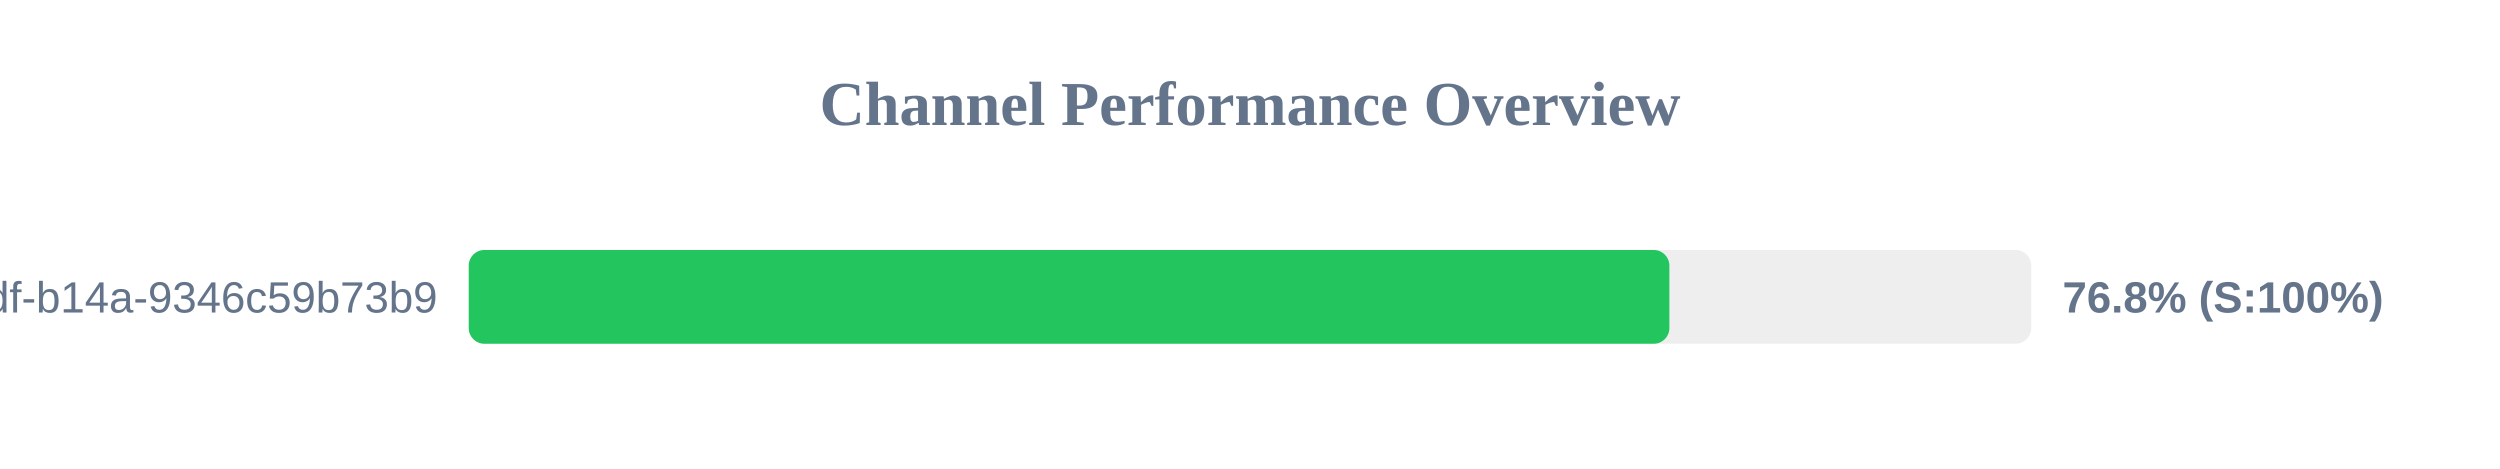
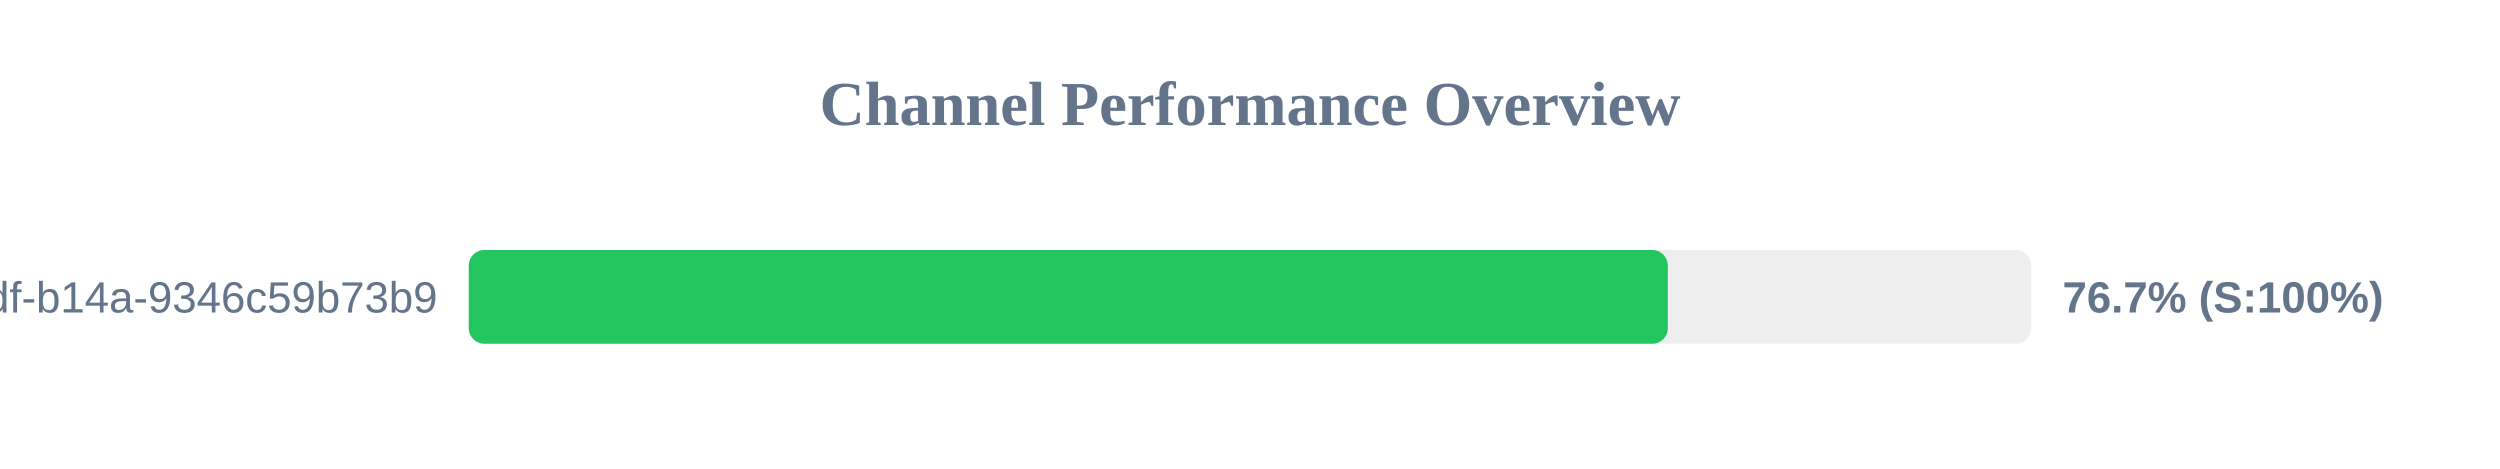
<svg xmlns="http://www.w3.org/2000/svg" width="800" height="150" version="1.1">
  <style>
        .row { font: 14px Arial; fill: #64748b; }
        .score { font: bold 14px Arial; fill: #64748b; }
    </style>
  <text x="400" y="40" text-anchor="middle" font-size="20px" font-weight="bold" fill="#64748b">Channel Performance Overview</text>
  <rect x="150" y="80" width="500" height="30" fill="#eee" rx="5" />
-   <rect x="150" y="80" width="384.2" height="30" fill="#22c55e" rx="5" />
+   <rect x="150" y="80" width="383.7" height="30" fill="#22c55e" rx="5" />
  <text x="140" y="100" text-anchor="end" class="row">?uuid=55ca7a9e-cf90-49df-b14a-9346c59b73b9</text>
-   <text x="660" y="100" text-anchor="start" class="score">76.8% (S:100%)</text>
+   <text x="660" y="100" text-anchor="start" class="score">76.7% (S:100%)</text>
</svg>
